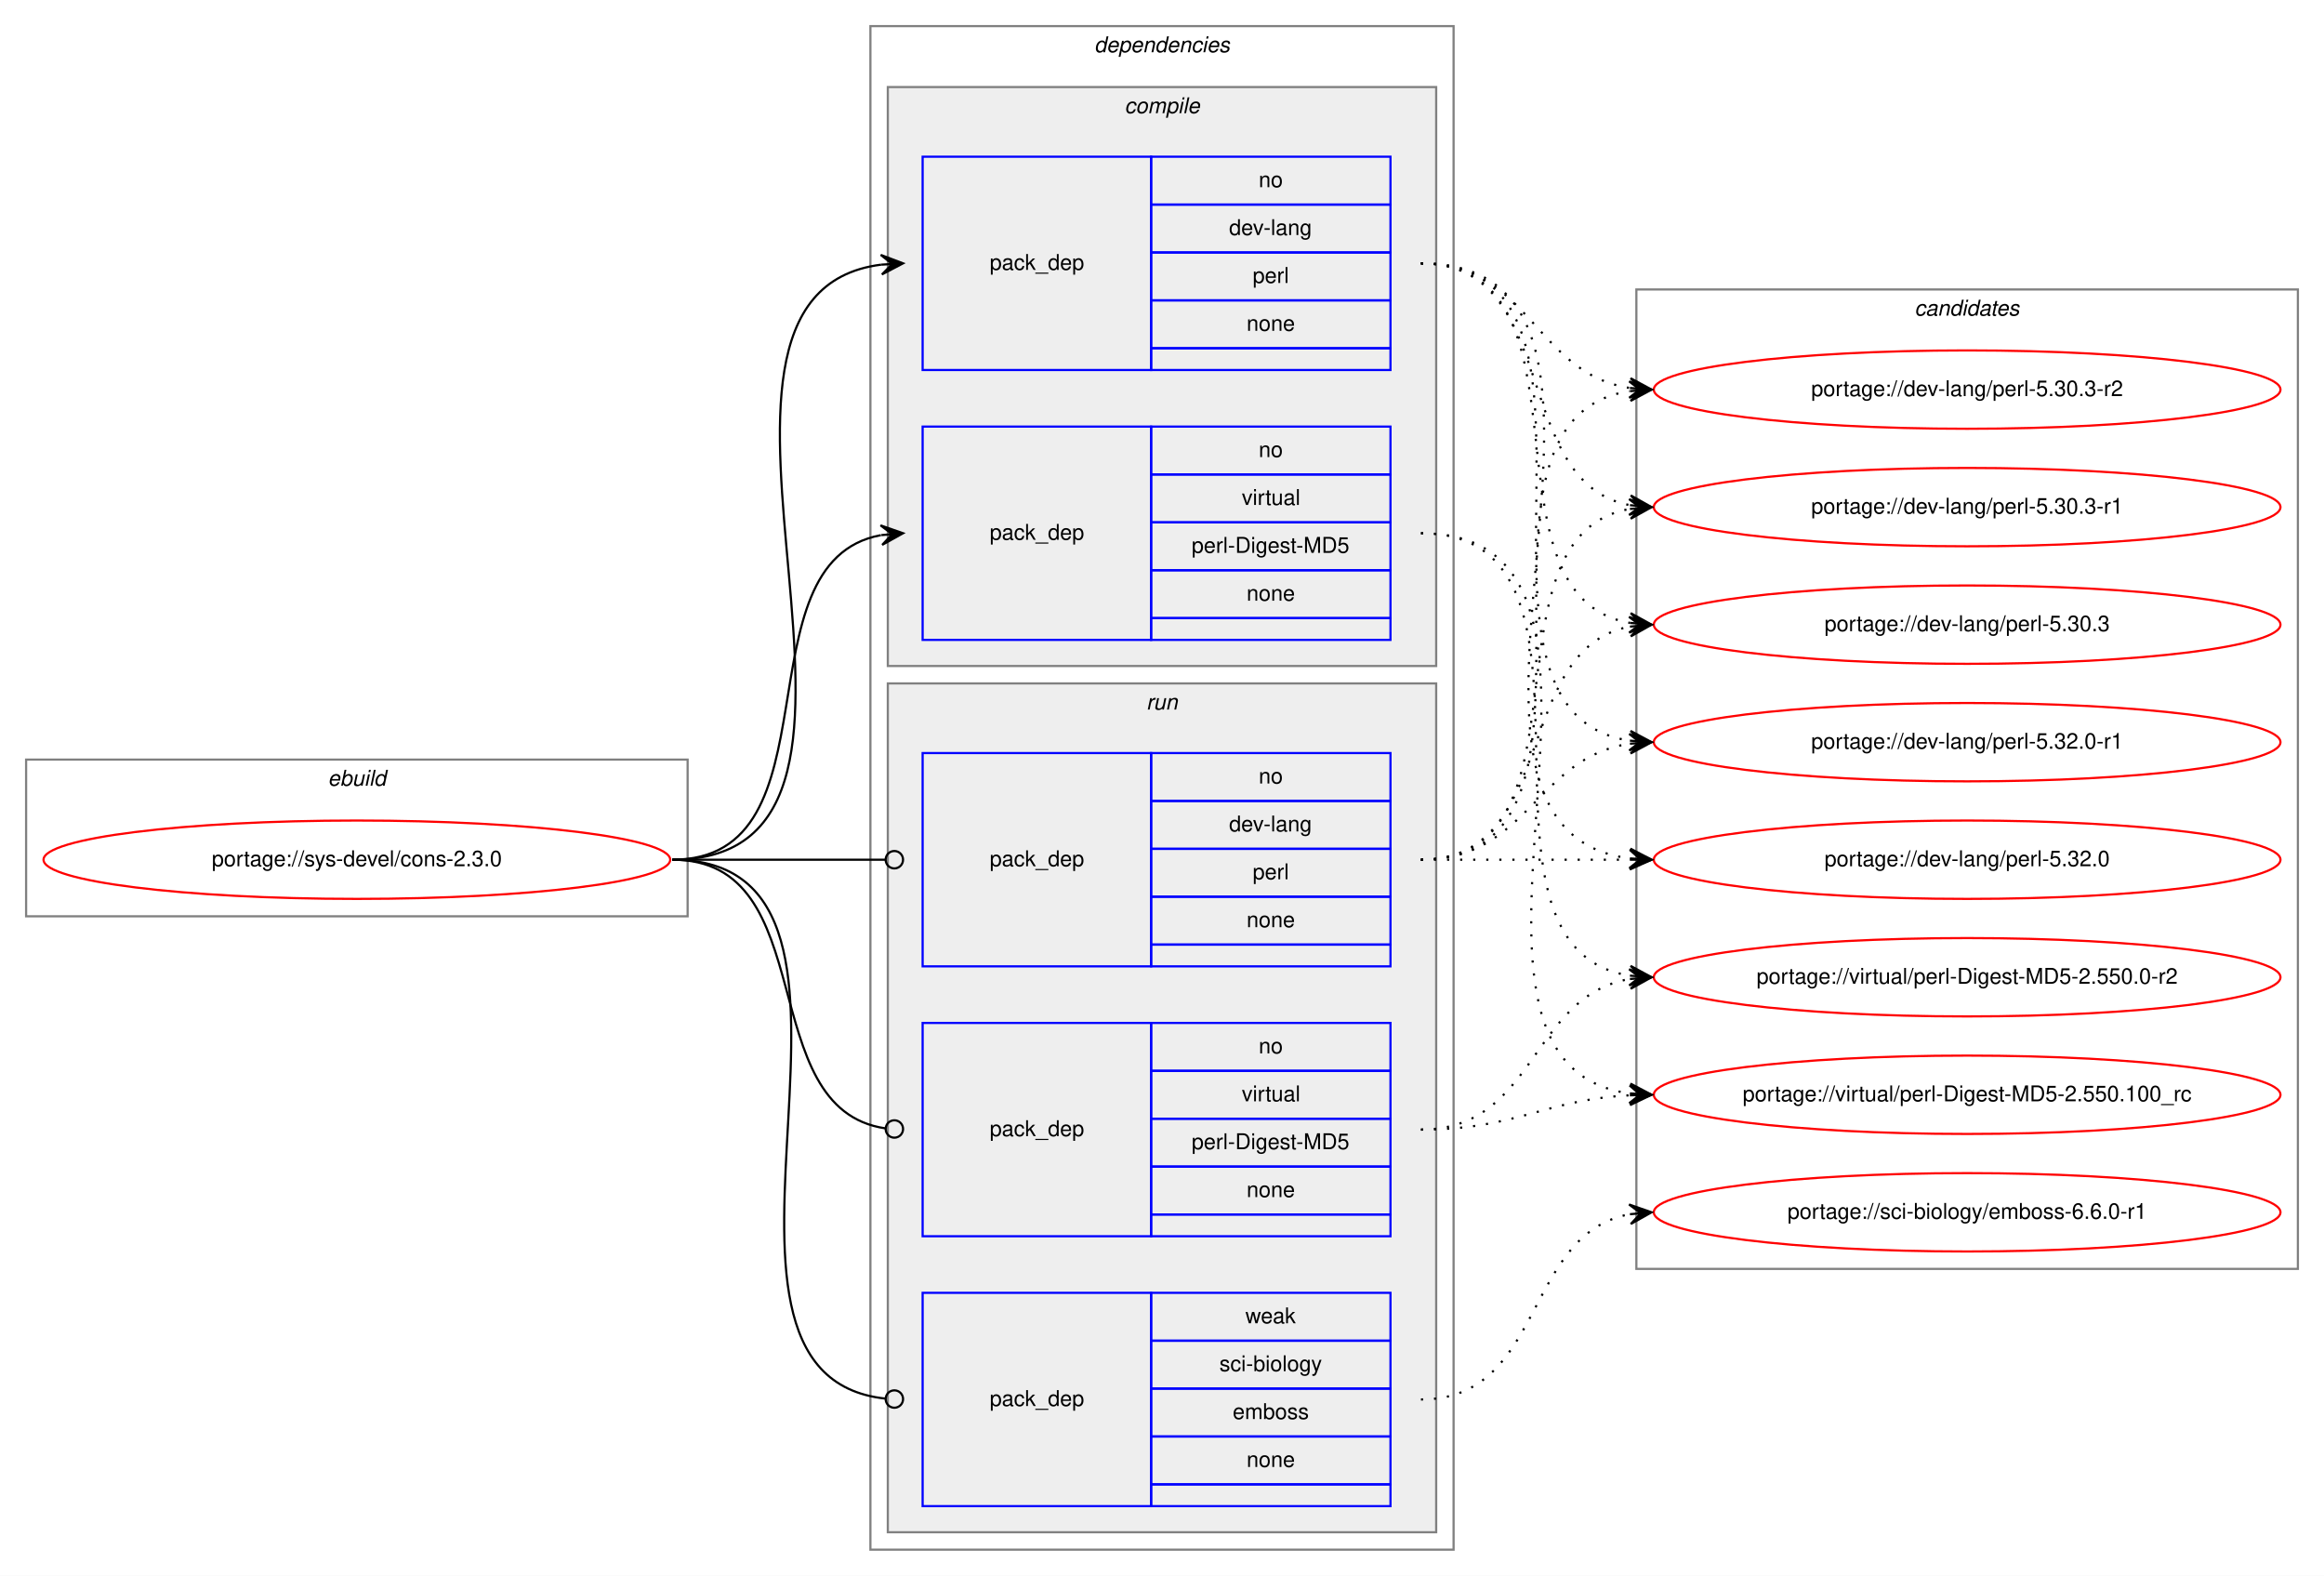
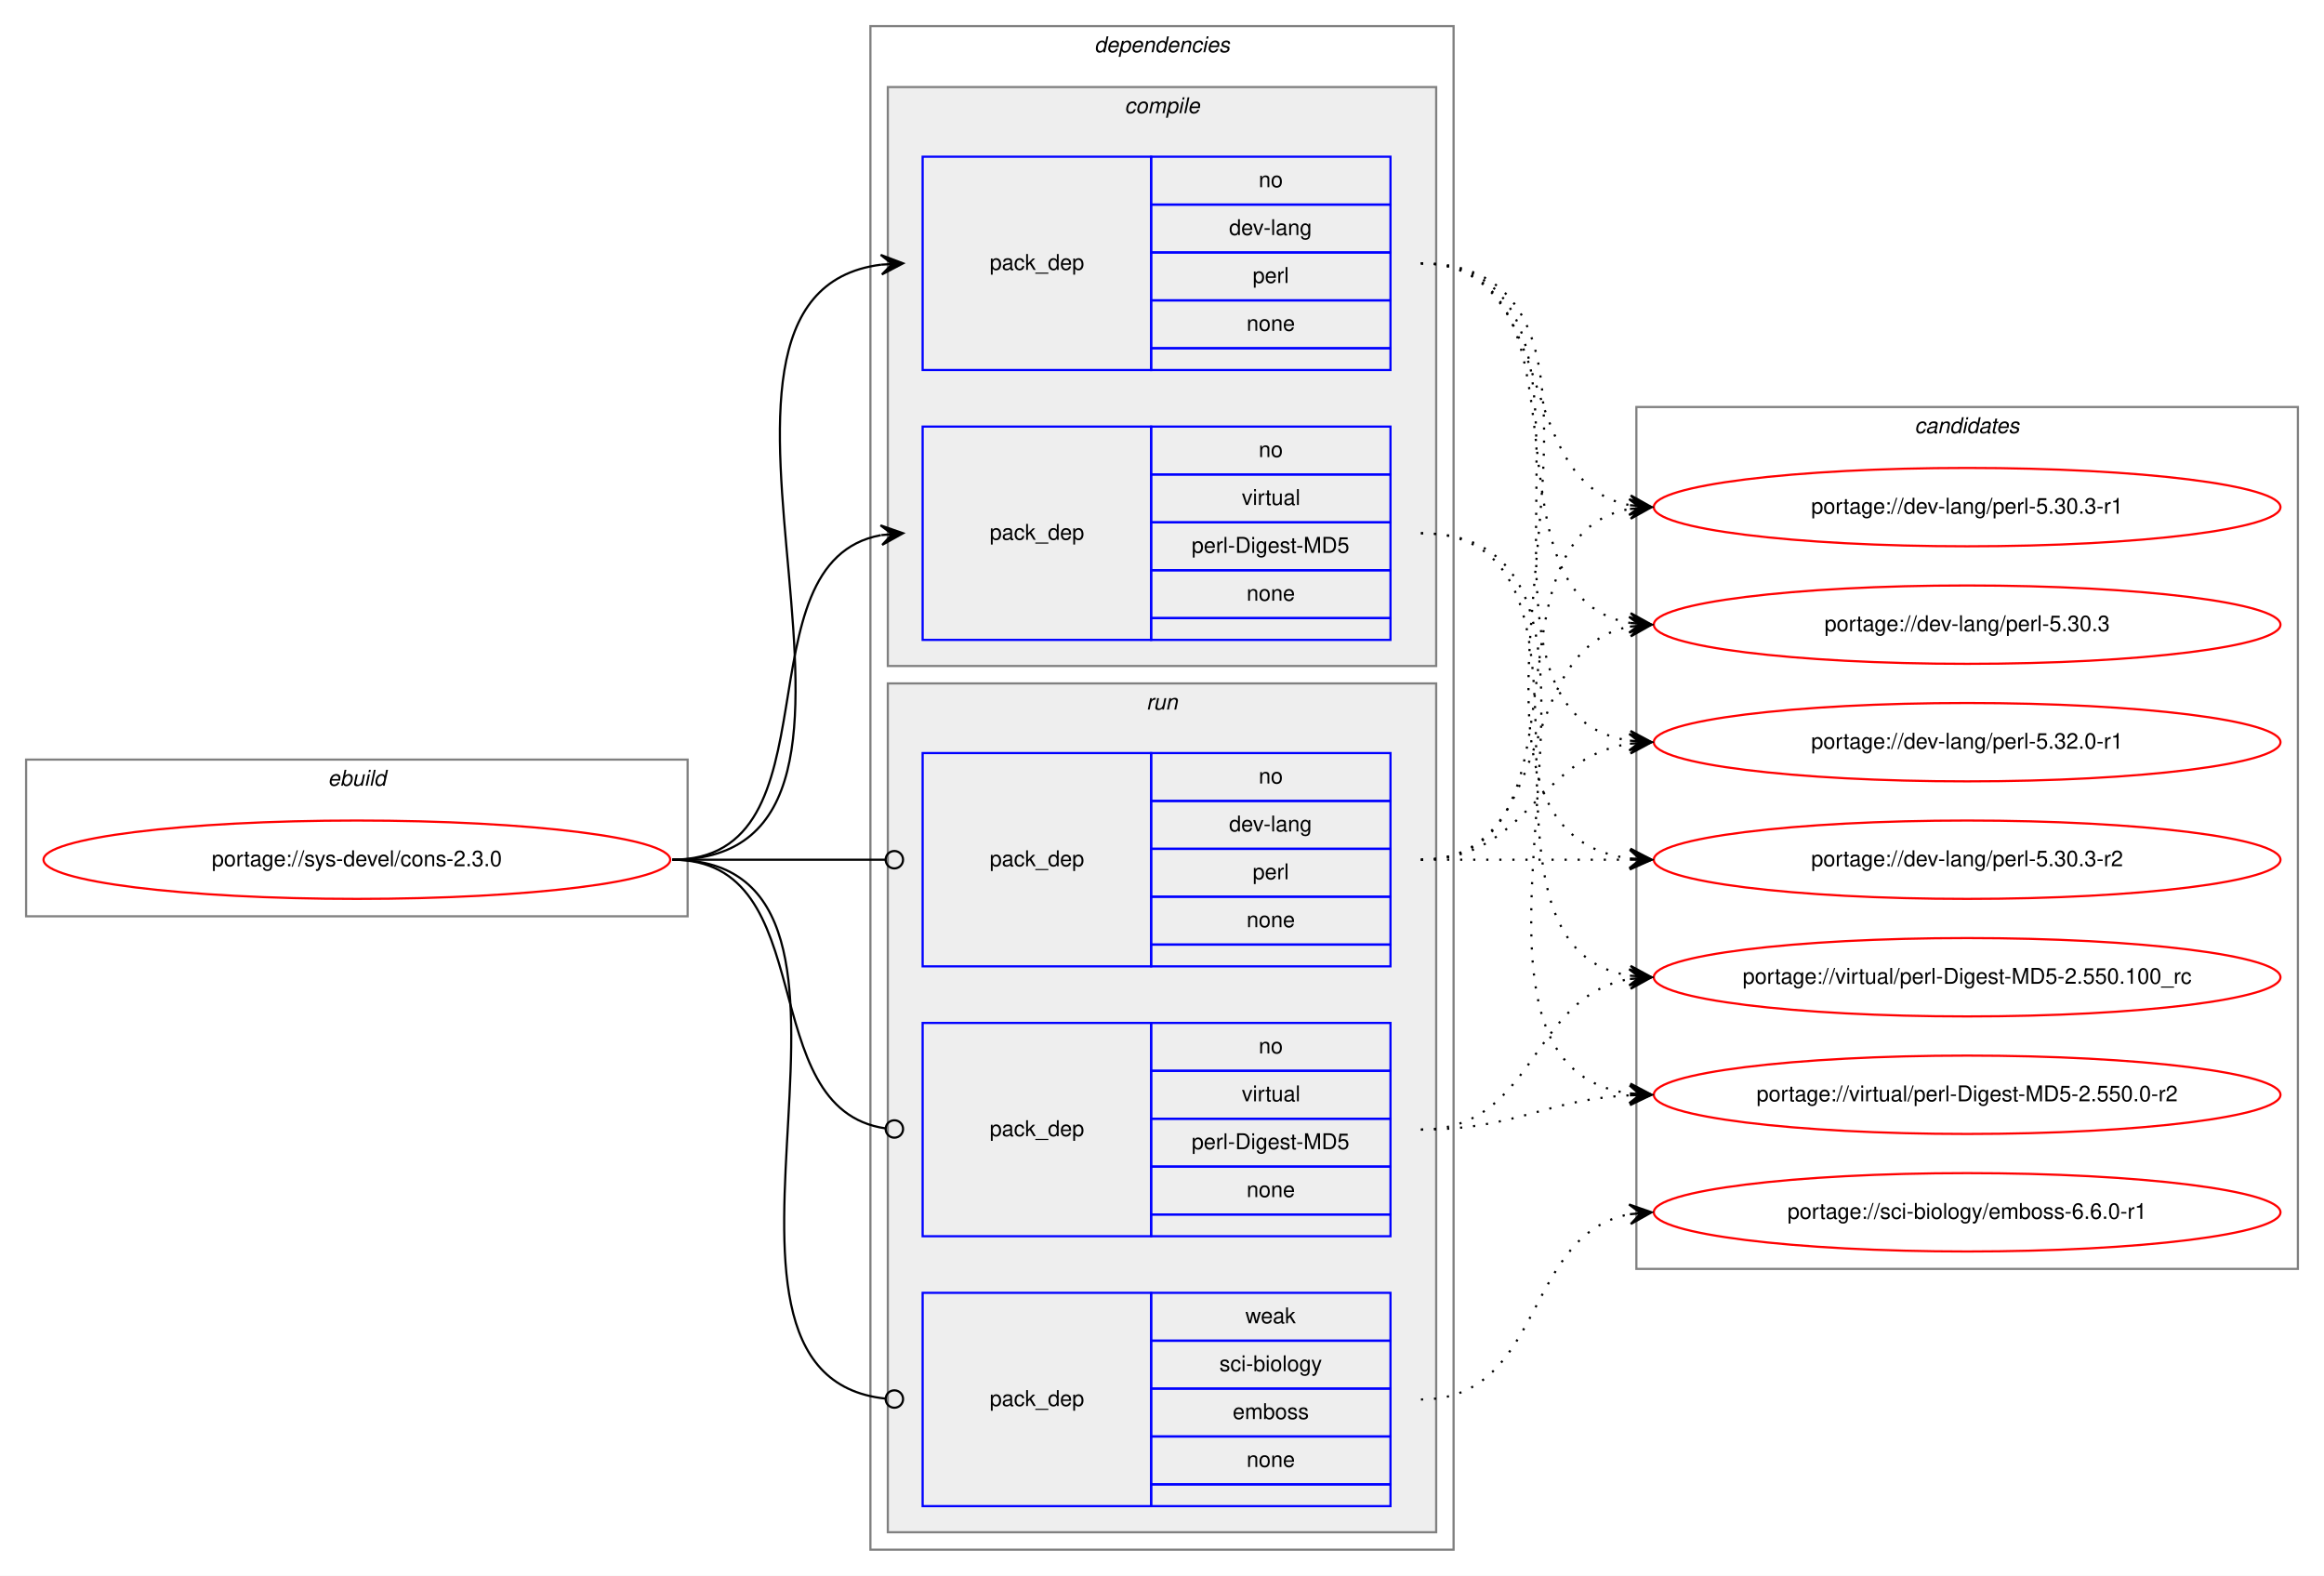
<svg xmlns="http://www.w3.org/2000/svg" xmlns:xlink="http://www.w3.org/1999/xlink" width="1068pt" height="724pt" viewBox="0.00 0.00 1068.00 724.00">
  <g id="graph0" class="graph" transform="scale(1 1) rotate(0) translate(4 720)">
    <polygon fill="white" stroke="transparent" points="-4,4 -4,-720 1064,-720 1064,4 -4,4" />
    <g id="clust1" class="cluster">
      <polygon fill="none" stroke="gray" points="8,-299 8,-371 312,-371 312,-299 8,-299" />
      <text text-anchor="start" x="146.66" y="-359" font-family="Helvetica,sans-Serif" font-style="italic" font-size="10.00">ebuild</text>
    </g>
    <g id="clust2" class="cluster">
      <polygon fill="none" stroke="gray" points="396,-8 396,-708 664,-708 664,-8 396,-8" />
      <text text-anchor="start" x="498.88" y="-696" font-family="Helvetica,sans-Serif" font-style="italic" font-size="10.00">dependencies</text>
    </g>
    <g id="clust3" class="cluster">
      <polygon fill="#eeeeee" stroke="gray" points="404,-414 404,-680 656,-680 656,-414 404,-414" />
      <text text-anchor="start" x="512.78" y="-668" font-family="Helvetica,sans-Serif" font-style="italic" font-size="10.00">compile</text>
    </g>
    <g id="clust7" class="cluster">
      <polygon fill="#eeeeee" stroke="gray" points="404,-16 404,-406 656,-406 656,-16 404,-16" />
      <text text-anchor="start" x="522.78" y="-394" font-family="Helvetica,sans-Serif" font-style="italic" font-size="10.00">run</text>
    </g>
    <g id="clust11" class="cluster">
-       <polygon fill="none" stroke="gray" points="748,-137 748,-587 1052,-587 1052,-137 748,-137" />
-       <text text-anchor="start" x="875.82" y="-575" font-family="Helvetica,sans-Serif" font-style="italic" font-size="10.00">candidates</text>
+       <polygon fill="none" stroke="gray" points="748,-137 748,-533 1052,-533 1052,-137 748,-137" />
+       <text text-anchor="start" x="875.82" y="-521" font-family="Helvetica,sans-Serif" font-style="italic" font-size="10.00">candidates</text>
    </g>
    <g id="node1" class="node">
      <g id="a_node1">
        <a xlink:href="../sys-devel/cons-2.3.0.svg" xlink:title="portage://sys-devel/cons-2.3.0">
          <ellipse fill="none" stroke="red" cx="160" cy="-325" rx="144" ry="18" />
          <text text-anchor="middle" x="160" y="-322" font-family="Helvetica,sans-Serif" font-size="10.00">portage://sys-devel/cons-2.3.0</text>
        </a>
      </g>
    </g>
    <g id="node2" class="node">
      <polygon fill="none" stroke="blue" points="420,-550 420,-648 525,-648 525,-550 420,-550" />
      <text text-anchor="start" x="450.82" y="-596" font-family="Helvetica,sans-Serif" font-size="10.00">pack_dep</text>
      <polygon fill="none" stroke="blue" points="525,-626 525,-648 635,-648 635,-626 525,-626" />
      <text text-anchor="start" x="574.44" y="-634" font-family="Helvetica,sans-Serif" font-size="10.00">no</text>
      <polygon fill="none" stroke="blue" points="525,-604 525,-626 635,-626 635,-604 525,-604" />
      <text text-anchor="start" x="560.83" y="-612" font-family="Helvetica,sans-Serif" font-size="10.00">dev-lang</text>
      <polygon fill="none" stroke="blue" points="525,-582 525,-604 635,-604 635,-582 525,-582" />
      <text text-anchor="start" x="571.67" y="-590" font-family="Helvetica,sans-Serif" font-size="10.00">perl</text>
      <polygon fill="none" stroke="blue" points="525,-560 525,-582 635,-582 635,-560 525,-560" />
      <text text-anchor="start" x="568.88" y="-568" font-family="Helvetica,sans-Serif" font-size="10.00">none</text>
      <polygon fill="none" stroke="blue" points="525,-550 525,-560 635,-560 635,-550 525,-550" />
    </g>
    <g id="edge1" class="edge">
      <path fill="none" stroke="black" d="M305,-325C432,-325 288.7,-584.22 400.92,-598.4" />
      <polygon fill="black" stroke="black" points="411,-599 400.75,-602.89 406.01,-598.7 401.02,-598.4 401.02,-598.4 401.02,-598.4 406.01,-598.7 401.29,-593.91 411,-599 411,-599" />
    </g>
    <g id="node3" class="node">
      <polygon fill="none" stroke="blue" points="420,-426 420,-524 525,-524 525,-426 420,-426" />
      <text text-anchor="start" x="450.82" y="-472" font-family="Helvetica,sans-Serif" font-size="10.00">pack_dep</text>
      <polygon fill="none" stroke="blue" points="525,-502 525,-524 635,-524 635,-502 525,-502" />
      <text text-anchor="start" x="574.44" y="-510" font-family="Helvetica,sans-Serif" font-size="10.00">no</text>
      <polygon fill="none" stroke="blue" points="525,-480 525,-502 635,-502 635,-480 525,-480" />
      <text text-anchor="start" x="566.67" y="-488" font-family="Helvetica,sans-Serif" font-size="10.00">virtual</text>
      <polygon fill="none" stroke="blue" points="525,-458 525,-480 635,-480 635,-458 525,-458" />
      <text text-anchor="start" x="543.62" y="-466" font-family="Helvetica,sans-Serif" font-size="10.00">perl-Digest-MD5</text>
      <polygon fill="none" stroke="blue" points="525,-436 525,-458 635,-458 635,-436 525,-436" />
      <text text-anchor="start" x="568.88" y="-444" font-family="Helvetica,sans-Serif" font-size="10.00">none</text>
      <polygon fill="none" stroke="blue" points="525,-426 525,-436 635,-436 635,-426 525,-426" />
    </g>
    <g id="edge2" class="edge">
      <path fill="none" stroke="black" d="M305,-325C382.97,-325 334.23,-461.83 400.81,-474.12" />
      <polygon fill="black" stroke="black" points="411,-475 400.65,-478.62 406.02,-474.57 401.04,-474.14 401.04,-474.14 401.04,-474.14 406.02,-474.57 401.42,-469.66 411,-475 411,-475" />
    </g>
    <g id="node4" class="node">
      <polygon fill="none" stroke="blue" points="420,-276 420,-374 525,-374 525,-276 420,-276" />
      <text text-anchor="start" x="450.82" y="-322" font-family="Helvetica,sans-Serif" font-size="10.00">pack_dep</text>
      <polygon fill="none" stroke="blue" points="525,-352 525,-374 635,-374 635,-352 525,-352" />
      <text text-anchor="start" x="574.44" y="-360" font-family="Helvetica,sans-Serif" font-size="10.00">no</text>
      <polygon fill="none" stroke="blue" points="525,-330 525,-352 635,-352 635,-330 525,-330" />
      <text text-anchor="start" x="560.83" y="-338" font-family="Helvetica,sans-Serif" font-size="10.00">dev-lang</text>
      <polygon fill="none" stroke="blue" points="525,-308 525,-330 635,-330 635,-308 525,-308" />
      <text text-anchor="start" x="571.67" y="-316" font-family="Helvetica,sans-Serif" font-size="10.00">perl</text>
      <polygon fill="none" stroke="blue" points="525,-286 525,-308 635,-308 635,-286 525,-286" />
      <text text-anchor="start" x="568.88" y="-294" font-family="Helvetica,sans-Serif" font-size="10.00">none</text>
      <polygon fill="none" stroke="blue" points="525,-276 525,-286 635,-286 635,-276 525,-276" />
    </g>
    <g id="edge3" class="edge">
      <path fill="none" stroke="black" d="M305,-325C349.26,-325 362.33,-325 402.82,-325" />
      <ellipse fill="none" stroke="black" cx="407" cy="-325" rx="4" ry="4" />
    </g>
    <g id="node5" class="node">
      <polygon fill="none" stroke="blue" points="420,-152 420,-250 525,-250 525,-152 420,-152" />
      <text text-anchor="start" x="450.82" y="-198" font-family="Helvetica,sans-Serif" font-size="10.00">pack_dep</text>
      <polygon fill="none" stroke="blue" points="525,-228 525,-250 635,-250 635,-228 525,-228" />
      <text text-anchor="start" x="574.44" y="-236" font-family="Helvetica,sans-Serif" font-size="10.00">no</text>
      <polygon fill="none" stroke="blue" points="525,-206 525,-228 635,-228 635,-206 525,-206" />
      <text text-anchor="start" x="566.67" y="-214" font-family="Helvetica,sans-Serif" font-size="10.00">virtual</text>
      <polygon fill="none" stroke="blue" points="525,-184 525,-206 635,-206 635,-184 525,-184" />
      <text text-anchor="start" x="543.62" y="-192" font-family="Helvetica,sans-Serif" font-size="10.00">perl-Digest-MD5</text>
      <polygon fill="none" stroke="blue" points="525,-162 525,-184 635,-184 635,-162 525,-162" />
      <text text-anchor="start" x="568.88" y="-170" font-family="Helvetica,sans-Serif" font-size="10.00">none</text>
      <polygon fill="none" stroke="blue" points="525,-152 525,-162 635,-162 635,-152 525,-152" />
    </g>
    <g id="edge4" class="edge">
      <path fill="none" stroke="black" d="M305,-325C374.67,-325 341.37,-210.5 403,-201.55" />
      <ellipse fill="none" stroke="black" cx="407.01" cy="-201.28" rx="4" ry="4" />
    </g>
    <g id="node6" class="node">
      <polygon fill="none" stroke="blue" points="420,-28 420,-126 525,-126 525,-28 420,-28" />
      <text text-anchor="start" x="450.82" y="-74" font-family="Helvetica,sans-Serif" font-size="10.00">pack_dep</text>
      <polygon fill="none" stroke="blue" points="525,-104 525,-126 635,-126 635,-104 525,-104" />
      <text text-anchor="start" x="568.33" y="-112" font-family="Helvetica,sans-Serif" font-size="10.00">weak</text>
      <polygon fill="none" stroke="blue" points="525,-82 525,-104 635,-104 635,-82 525,-82" />
      <text text-anchor="start" x="556.39" y="-90" font-family="Helvetica,sans-Serif" font-size="10.00">sci-biology</text>
      <polygon fill="none" stroke="blue" points="525,-60 525,-82 635,-82 635,-60 525,-60" />
      <text text-anchor="start" x="562.5" y="-68" font-family="Helvetica,sans-Serif" font-size="10.00">emboss</text>
      <polygon fill="none" stroke="blue" points="525,-38 525,-60 635,-60 635,-38 525,-38" />
      <text text-anchor="start" x="568.88" y="-46" font-family="Helvetica,sans-Serif" font-size="10.00">none</text>
      <polygon fill="none" stroke="blue" points="525,-28 525,-38 635,-38 635,-28 525,-28" />
    </g>
    <g id="edge5" class="edge">
      <path fill="none" stroke="black" d="M305,-325C422.06,-325 297.26,-88.49 402.98,-77.4" />
      <ellipse fill="none" stroke="black" cx="407.01" cy="-77.2" rx="4" ry="4" />
    </g>
    <g id="node7" class="node">
      <g id="a_node7">
        <a xlink:href="../dev-lang/perl-5.32.0-r1.svg" xlink:title="portage://dev-lang/perl-5.32.0-r1">
          <ellipse fill="none" stroke="red" cx="900" cy="-379" rx="144" ry="18" />
          <text text-anchor="middle" x="900" y="-376" font-family="Helvetica,sans-Serif" font-size="10.00">portage://dev-lang/perl-5.32.0-r1</text>
        </a>
      </g>
    </g>
    <g id="edge6" class="edge">
      <path fill="none" stroke="black" stroke-dasharray="1,5" d="M649,-599C753.93,-599 653.6,-393.37 744.9,-379.71" />
      <polygon fill="black" stroke="black" points="755,-379 745.34,-384.19 750.01,-379.35 745.02,-379.7 745.02,-379.7 745.02,-379.7 750.01,-379.35 744.71,-375.21 755,-379 755,-379" />
    </g>
    <g id="node8" class="node">
      <g id="a_node8">
-         <a xlink:href="../dev-lang/perl-5.32.0.svg" xlink:title="portage://dev-lang/perl-5.32.0">
+         <a xlink:href="../dev-lang/perl-5.30.3-r2.svg" xlink:title="portage://dev-lang/perl-5.30.3-r2">
          <ellipse fill="none" stroke="red" cx="900" cy="-325" rx="144" ry="18" />
-           <text text-anchor="middle" x="900" y="-322" font-family="Helvetica,sans-Serif" font-size="10.00">portage://dev-lang/perl-5.32.0</text>
+           <text text-anchor="middle" x="900" y="-322" font-family="Helvetica,sans-Serif" font-size="10.00">portage://dev-lang/perl-5.30.3-r2</text>
        </a>
      </g>
    </g>
    <g id="edge7" class="edge">
      <path fill="none" stroke="black" stroke-dasharray="1,5" d="M649,-599C776,-599 632.7,-339.78 744.92,-325.6" />
      <polygon fill="black" stroke="black" points="755,-325 745.29,-330.09 750.01,-325.3 745.02,-325.6 745.02,-325.6 745.02,-325.6 750.01,-325.3 744.75,-321.11 755,-325 755,-325" />
    </g>
    <g id="node9" class="node">
      <g id="a_node9">
-         <a xlink:href="../dev-lang/perl-5.30.3-r2.svg" xlink:title="portage://dev-lang/perl-5.30.3-r2">
-           <ellipse fill="none" stroke="red" cx="900" cy="-541" rx="144" ry="18" />
-           <text text-anchor="middle" x="900" y="-538" font-family="Helvetica,sans-Serif" font-size="10.00">portage://dev-lang/perl-5.30.3-r2</text>
-         </a>
-       </g>
-     </g>
-     <g id="edge8" class="edge">
-       <path fill="none" stroke="black" stroke-dasharray="1,5" d="M649,-599C699.14,-599 701.24,-548.45 745,-541.73" />
-       <polygon fill="black" stroke="black" points="755,-541 745.36,-546.22 750.01,-541.37 745.03,-541.73 745.03,-541.73 745.03,-541.73 750.01,-541.37 744.7,-537.24 755,-541 755,-541" />
-     </g>
-     <g id="node10" class="node">
-       <g id="a_node10">
        <a xlink:href="../dev-lang/perl-5.30.3-r1.svg" xlink:title="portage://dev-lang/perl-5.30.3-r1">
          <ellipse fill="none" stroke="red" cx="900" cy="-487" rx="144" ry="18" />
          <text text-anchor="middle" x="900" y="-484" font-family="Helvetica,sans-Serif" font-size="10.00">portage://dev-lang/perl-5.30.3-r1</text>
        </a>
      </g>
    </g>
-     <g id="edge9" class="edge">
+     <g id="edge8" class="edge">
      <path fill="none" stroke="black" stroke-dasharray="1,5" d="M649,-599C713.92,-599 689.46,-498.5 744.96,-487.9" />
      <polygon fill="black" stroke="black" points="755,-487 745.44,-492.38 750.02,-487.45 745.04,-487.89 745.04,-487.89 745.04,-487.89 750.02,-487.45 744.64,-483.41 755,-487 755,-487" />
    </g>
-     <g id="node11" class="node">
-       <g id="a_node11">
+     <g id="node10" class="node">
+       <g id="a_node10">
        <a xlink:href="../dev-lang/perl-5.30.3.svg" xlink:title="portage://dev-lang/perl-5.30.3">
          <ellipse fill="none" stroke="red" cx="900" cy="-433" rx="144" ry="18" />
          <text text-anchor="middle" x="900" y="-430" font-family="Helvetica,sans-Serif" font-size="10.00">portage://dev-lang/perl-5.30.3</text>
        </a>
      </g>
    </g>
-     <g id="edge10" class="edge">
+     <g id="edge9" class="edge">
      <path fill="none" stroke="black" stroke-dasharray="1,5" d="M649,-599C732.95,-599 672.87,-446.34 745,-433.81" />
      <polygon fill="black" stroke="black" points="755,-433 745.4,-438.3 750.02,-433.41 745.03,-433.81 745.03,-433.81 745.03,-433.81 750.02,-433.41 744.67,-429.33 755,-433 755,-433" />
    </g>
+     <g id="node11" class="node">
+       <g id="a_node11">
+         <a xlink:href="../virtual/perl-Digest-MD5-2.550.100_rc.svg" xlink:title="portage://virtual/perl-Digest-MD5-2.550.100_rc">
+           <ellipse fill="none" stroke="red" cx="900" cy="-271" rx="144" ry="18" />
+           <text text-anchor="middle" x="900" y="-268" font-family="Helvetica,sans-Serif" font-size="10.00">portage://virtual/perl-Digest-MD5-2.550.100_rc</text>
+         </a>
+       </g>
+     </g>
+     <g id="edge10" class="edge">
+       <path fill="none" stroke="black" stroke-dasharray="1,5" d="M649,-475C747.58,-475 659.49,-285.09 744.95,-271.74" />
+       <polygon fill="black" stroke="black" points="755,-271 745.36,-276.22 750.01,-271.37 745.03,-271.73 745.03,-271.73 745.03,-271.73 750.01,-271.37 744.7,-267.25 755,-271 755,-271" />
+     </g>
    <g id="node12" class="node">
      <g id="a_node12">
-         <a xlink:href="../virtual/perl-Digest-MD5-2.550.100_rc.svg" xlink:title="portage://virtual/perl-Digest-MD5-2.550.100_rc">
+         <a xlink:href="../virtual/perl-Digest-MD5-2.550.0-r2.svg" xlink:title="portage://virtual/perl-Digest-MD5-2.550.0-r2">
          <ellipse fill="none" stroke="red" cx="900" cy="-217" rx="144" ry="18" />
-           <text text-anchor="middle" x="900" y="-214" font-family="Helvetica,sans-Serif" font-size="10.00">portage://virtual/perl-Digest-MD5-2.550.100_rc</text>
+           <text text-anchor="middle" x="900" y="-214" font-family="Helvetica,sans-Serif" font-size="10.00">portage://virtual/perl-Digest-MD5-2.550.0-r2</text>
        </a>
      </g>
    </g>
    <g id="edge11" class="edge">
      <path fill="none" stroke="black" stroke-dasharray="1,5" d="M649,-475C769.34,-475 639.12,-231.9 744.78,-217.65" />
      <polygon fill="black" stroke="black" points="755,-217 745.31,-222.13 750.01,-217.32 745.02,-217.64 745.02,-217.64 745.02,-217.64 750.01,-217.32 744.73,-213.14 755,-217 755,-217" />
    </g>
+     <g id="edge12" class="edge">
+       <path fill="none" stroke="black" stroke-dasharray="1,5" d="M649,-325C698.26,-325 701.85,-371.87 744.86,-378.28" />
+       <polygon fill="black" stroke="black" points="755,-379 744.71,-382.78 750.01,-378.64 745.03,-378.29 745.03,-378.29 745.03,-378.29 750.01,-378.64 745.35,-373.8 755,-379 755,-379" />
+     </g>
+     <g id="edge13" class="edge">
+       <path fill="none" stroke="black" stroke-dasharray="1,5" d="M649,-325C692.43,-325 705.83,-325 744.57,-325" />
+       <polygon fill="black" stroke="black" points="755,-325 745,-329.5 750,-325 745,-325 745,-325 745,-325 750,-325 745,-320.5 755,-325 755,-325" />
+     </g>
+     <g id="edge14" class="edge">
+       <path fill="none" stroke="black" stroke-dasharray="1,5" d="M649,-325C731.35,-325 674.36,-473.38 744.73,-486.13" />
+       <polygon fill="black" stroke="black" points="755,-487 744.66,-490.64 750.02,-486.58 745.04,-486.15 745.04,-486.15 745.04,-486.15 750.02,-486.58 745.42,-481.67 755,-487 755,-487" />
+     </g>
+     <g id="edge15" class="edge">
+       <path fill="none" stroke="black" stroke-dasharray="1,5" d="M649,-325C712.58,-325 690.58,-421.51 744.79,-432.07" />
+       <polygon fill="black" stroke="black" points="755,-433 744.63,-436.57 750.02,-432.54 745.04,-432.09 745.04,-432.09 745.04,-432.09 750.02,-432.54 745.45,-427.61 755,-433 755,-433" />
+     </g>
+     <g id="edge16" class="edge">
+       <path fill="none" stroke="black" stroke-dasharray="1,5" d="M649,-201C701.82,-201 699.17,-262.27 744.84,-270.17" />
+       <polygon fill="black" stroke="black" points="755,-271 744.67,-274.67 750.02,-270.59 745.03,-270.18 745.03,-270.18 745.03,-270.18 750.02,-270.59 745.4,-265.7 755,-271 755,-271" />
+     </g>
+     <g id="edge17" class="edge">
+       <path fill="none" stroke="black" stroke-dasharray="1,5" d="M649,-201C693.11,-201 705.56,-214.71 744.97,-216.75" />
+       <polygon fill="black" stroke="black" points="755,-217 744.89,-221.25 750,-216.87 745,-216.75 745,-216.75 745,-216.75 750,-216.87 745.12,-212.25 755,-217 755,-217" />
+     </g>
    <g id="node13" class="node">
      <g id="a_node13">
-         <a xlink:href="../virtual/perl-Digest-MD5-2.550.0-r2.svg" xlink:title="portage://virtual/perl-Digest-MD5-2.550.0-r2">
-           <ellipse fill="none" stroke="red" cx="900" cy="-271" rx="144" ry="18" />
-           <text text-anchor="middle" x="900" y="-268" font-family="Helvetica,sans-Serif" font-size="10.00">portage://virtual/perl-Digest-MD5-2.550.0-r2</text>
-         </a>
-       </g>
-     </g>
-     <g id="edge12" class="edge">
-       <path fill="none" stroke="black" stroke-dasharray="1,5" d="M649,-475C747.58,-475 659.49,-285.09 744.95,-271.74" />
-       <polygon fill="black" stroke="black" points="755,-271 745.36,-276.22 750.01,-271.37 745.03,-271.73 745.03,-271.73 745.03,-271.73 750.01,-271.37 744.7,-267.25 755,-271 755,-271" />
-     </g>
-     <g id="edge13" class="edge">
-       <path fill="none" stroke="black" stroke-dasharray="1,5" d="M649,-325C698.26,-325 701.85,-371.87 744.86,-378.28" />
-       <polygon fill="black" stroke="black" points="755,-379 744.71,-382.78 750.01,-378.64 745.03,-378.29 745.03,-378.29 745.03,-378.29 750.01,-378.64 745.35,-373.8 755,-379 755,-379" />
-     </g>
-     <g id="edge14" class="edge">
-       <path fill="none" stroke="black" stroke-dasharray="1,5" d="M649,-325C692.43,-325 705.83,-325 744.57,-325" />
-       <polygon fill="black" stroke="black" points="755,-325 745,-329.5 750,-325 745,-325 745,-325 745,-325 750,-325 745,-320.5 755,-325 755,-325" />
-     </g>
-     <g id="edge15" class="edge">
-       <path fill="none" stroke="black" stroke-dasharray="1,5" d="M649,-325C752.28,-325 655.19,-526.49 744.77,-540.26" />
-       <polygon fill="black" stroke="black" points="755,-541 744.7,-544.77 750.01,-540.64 745.03,-540.28 745.03,-540.28 745.03,-540.28 750.01,-540.64 745.35,-535.79 755,-541 755,-541" />
-     </g>
-     <g id="edge16" class="edge">
-       <path fill="none" stroke="black" stroke-dasharray="1,5" d="M649,-325C731.35,-325 674.36,-473.38 744.73,-486.13" />
-       <polygon fill="black" stroke="black" points="755,-487 744.66,-490.64 750.02,-486.58 745.04,-486.15 745.04,-486.15 745.04,-486.15 750.02,-486.58 745.42,-481.67 755,-487 755,-487" />
-     </g>
-     <g id="edge17" class="edge">
-       <path fill="none" stroke="black" stroke-dasharray="1,5" d="M649,-325C712.58,-325 690.58,-421.51 744.79,-432.07" />
-       <polygon fill="black" stroke="black" points="755,-433 744.63,-436.57 750.02,-432.54 745.04,-432.09 745.04,-432.09 745.04,-432.09 750.02,-432.54 745.45,-427.61 755,-433 755,-433" />
-     </g>
-     <g id="edge18" class="edge">
-       <path fill="none" stroke="black" stroke-dasharray="1,5" d="M649,-201C693.11,-201 705.56,-214.71 744.97,-216.75" />
-       <polygon fill="black" stroke="black" points="755,-217 744.89,-221.25 750,-216.87 745,-216.75 745,-216.75 745,-216.75 750,-216.87 745.12,-212.25 755,-217 755,-217" />
-     </g>
-     <g id="edge19" class="edge">
-       <path fill="none" stroke="black" stroke-dasharray="1,5" d="M649,-201C701.82,-201 699.17,-262.27 744.84,-270.17" />
-       <polygon fill="black" stroke="black" points="755,-271 744.67,-274.67 750.02,-270.59 745.03,-270.18 745.03,-270.18 745.03,-270.18 750.02,-270.59 745.4,-265.7 755,-271 755,-271" />
-     </g>
-     <g id="node14" class="node">
-       <g id="a_node14">
        <a xlink:href="../sci-biology/emboss-6.6.0-r1.svg" xlink:title="portage://sci-biology/emboss-6.6.0-r1">
          <ellipse fill="none" stroke="red" cx="900" cy="-163" rx="144" ry="18" />
          <text text-anchor="middle" x="900" y="-160" font-family="Helvetica,sans-Serif" font-size="10.00">portage://sci-biology/emboss-6.6.0-r1</text>
        </a>
      </g>
    </g>
-     <g id="edge20" class="edge">
+     <g id="edge18" class="edge">
      <path fill="none" stroke="black" stroke-dasharray="1,5" d="M649,-77C705.99,-77 695.91,-152.9 744.78,-162.09" />
      <polygon fill="black" stroke="black" points="755,-163 744.64,-166.6 750.02,-162.56 745.04,-162.12 745.04,-162.12 745.04,-162.12 750.02,-162.56 745.44,-157.63 755,-163 755,-163" />
    </g>
  </g>
</svg>
